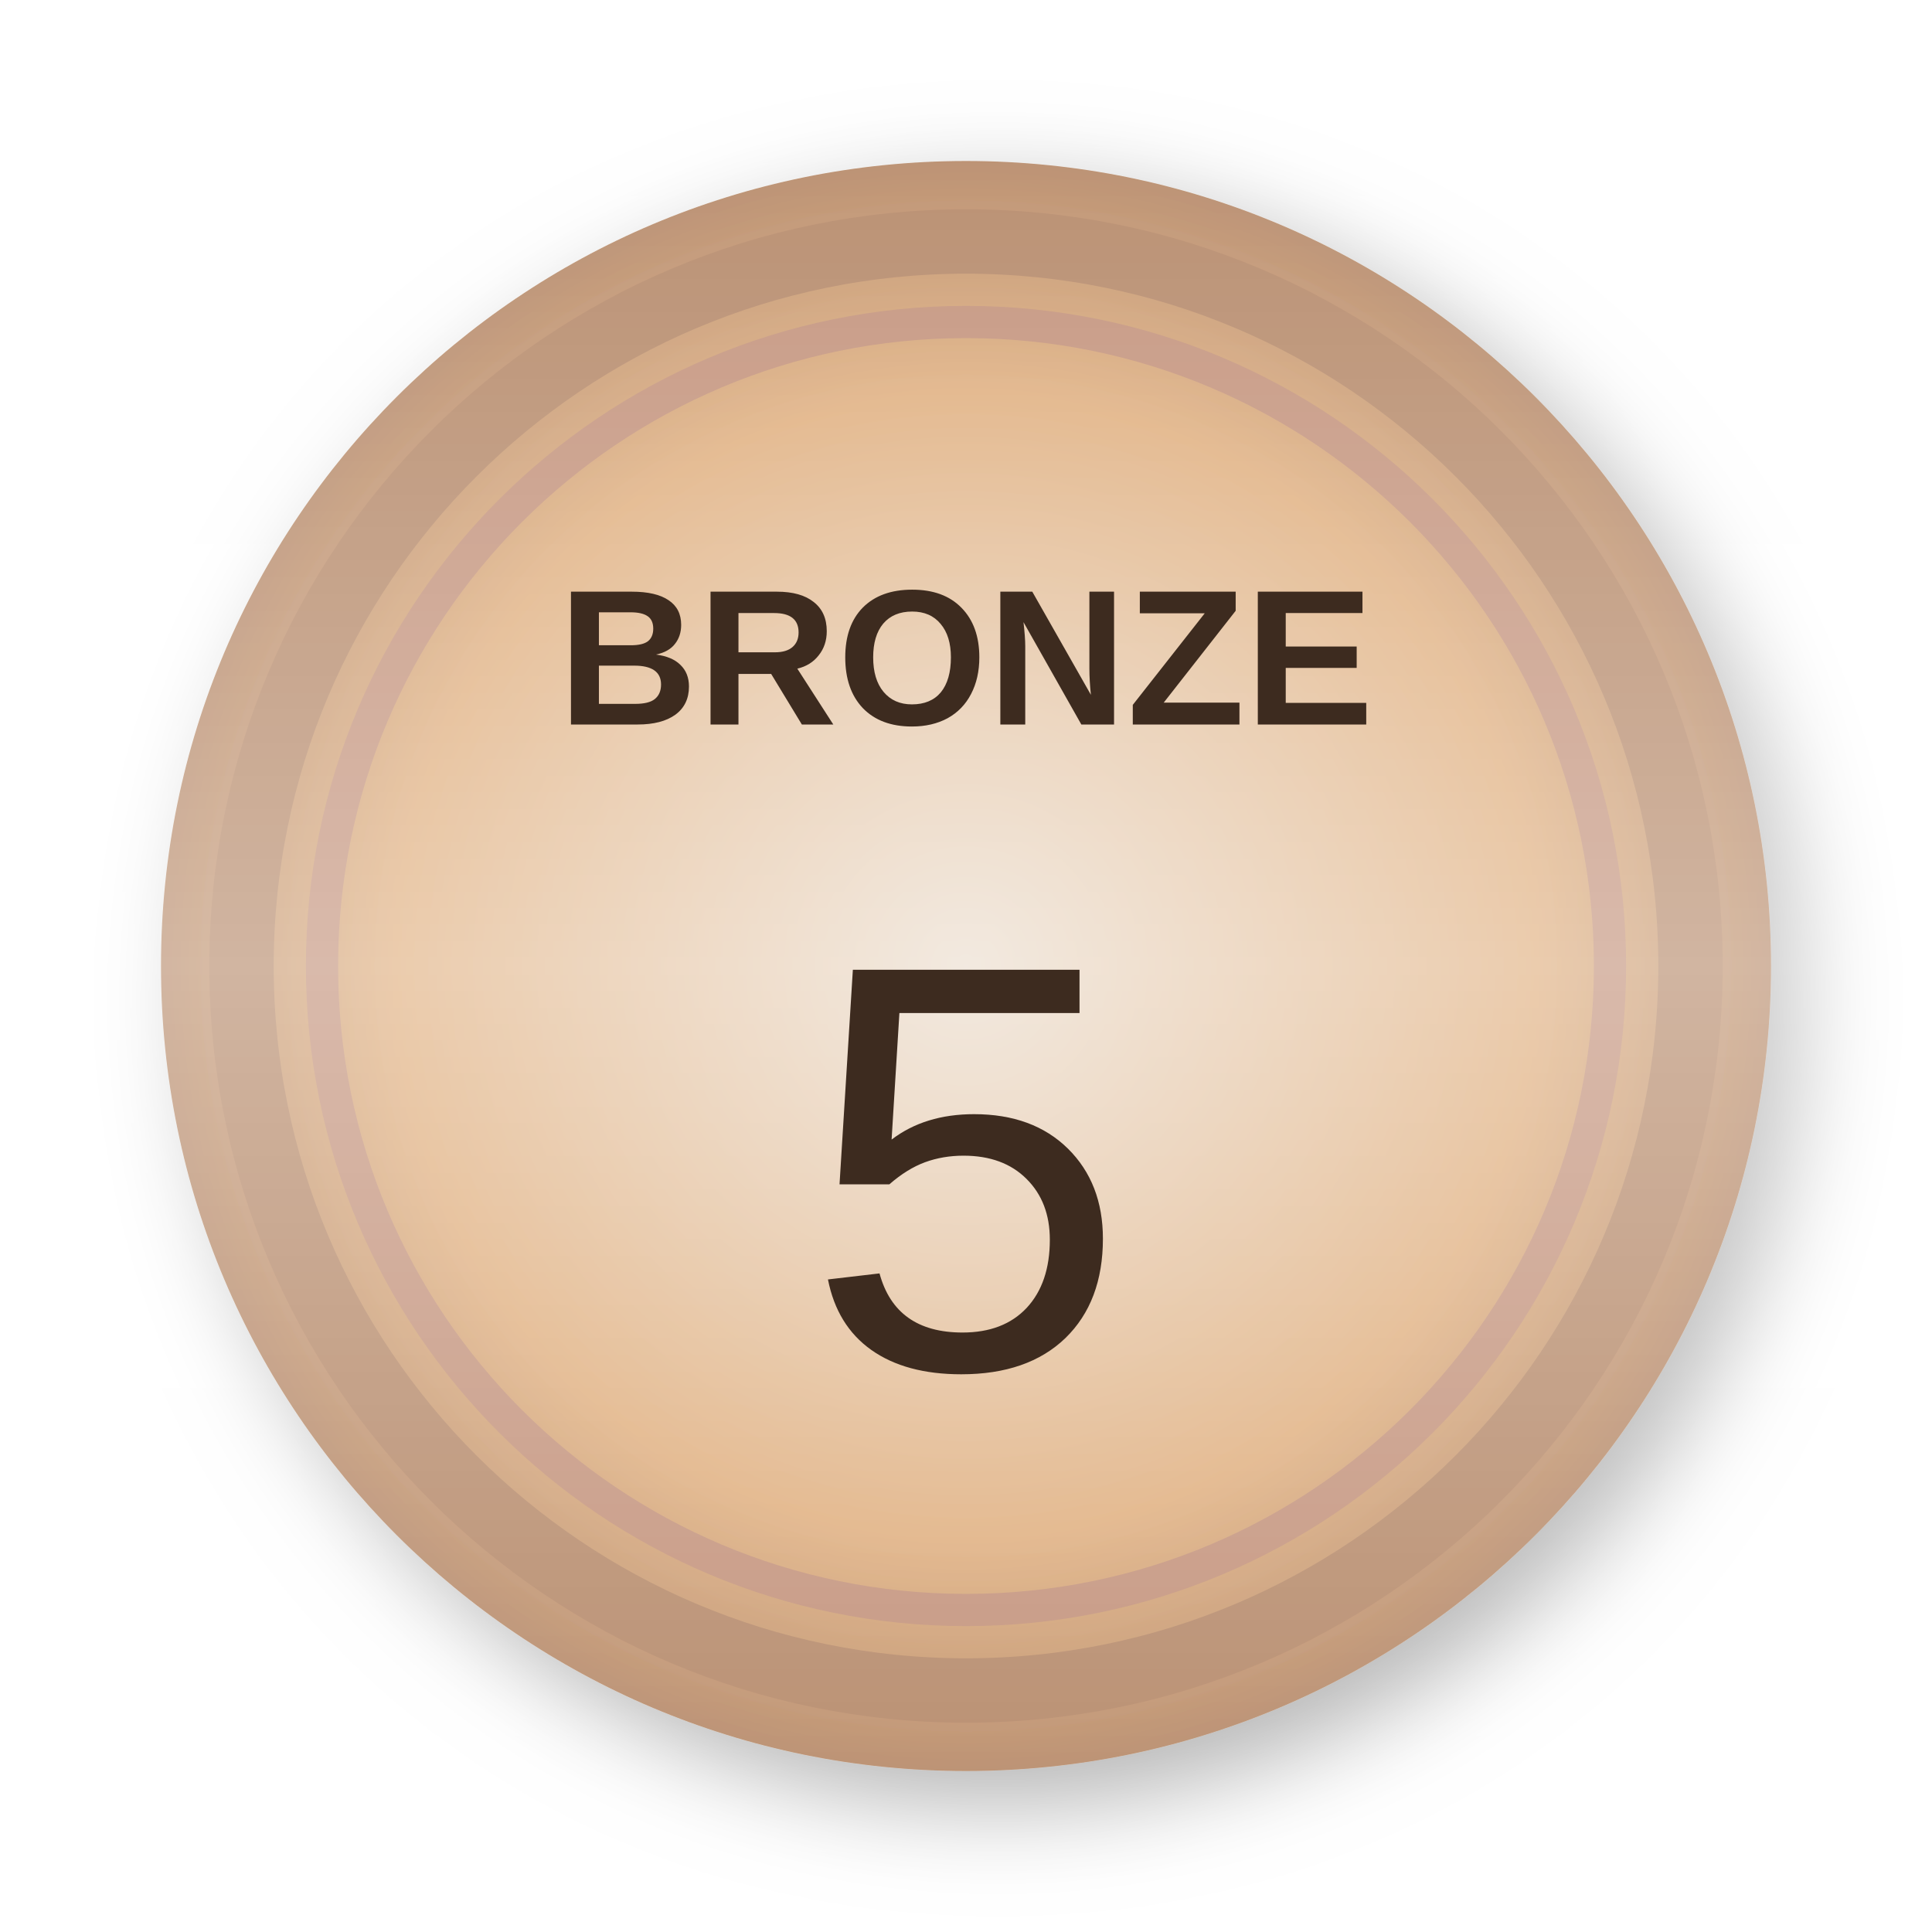
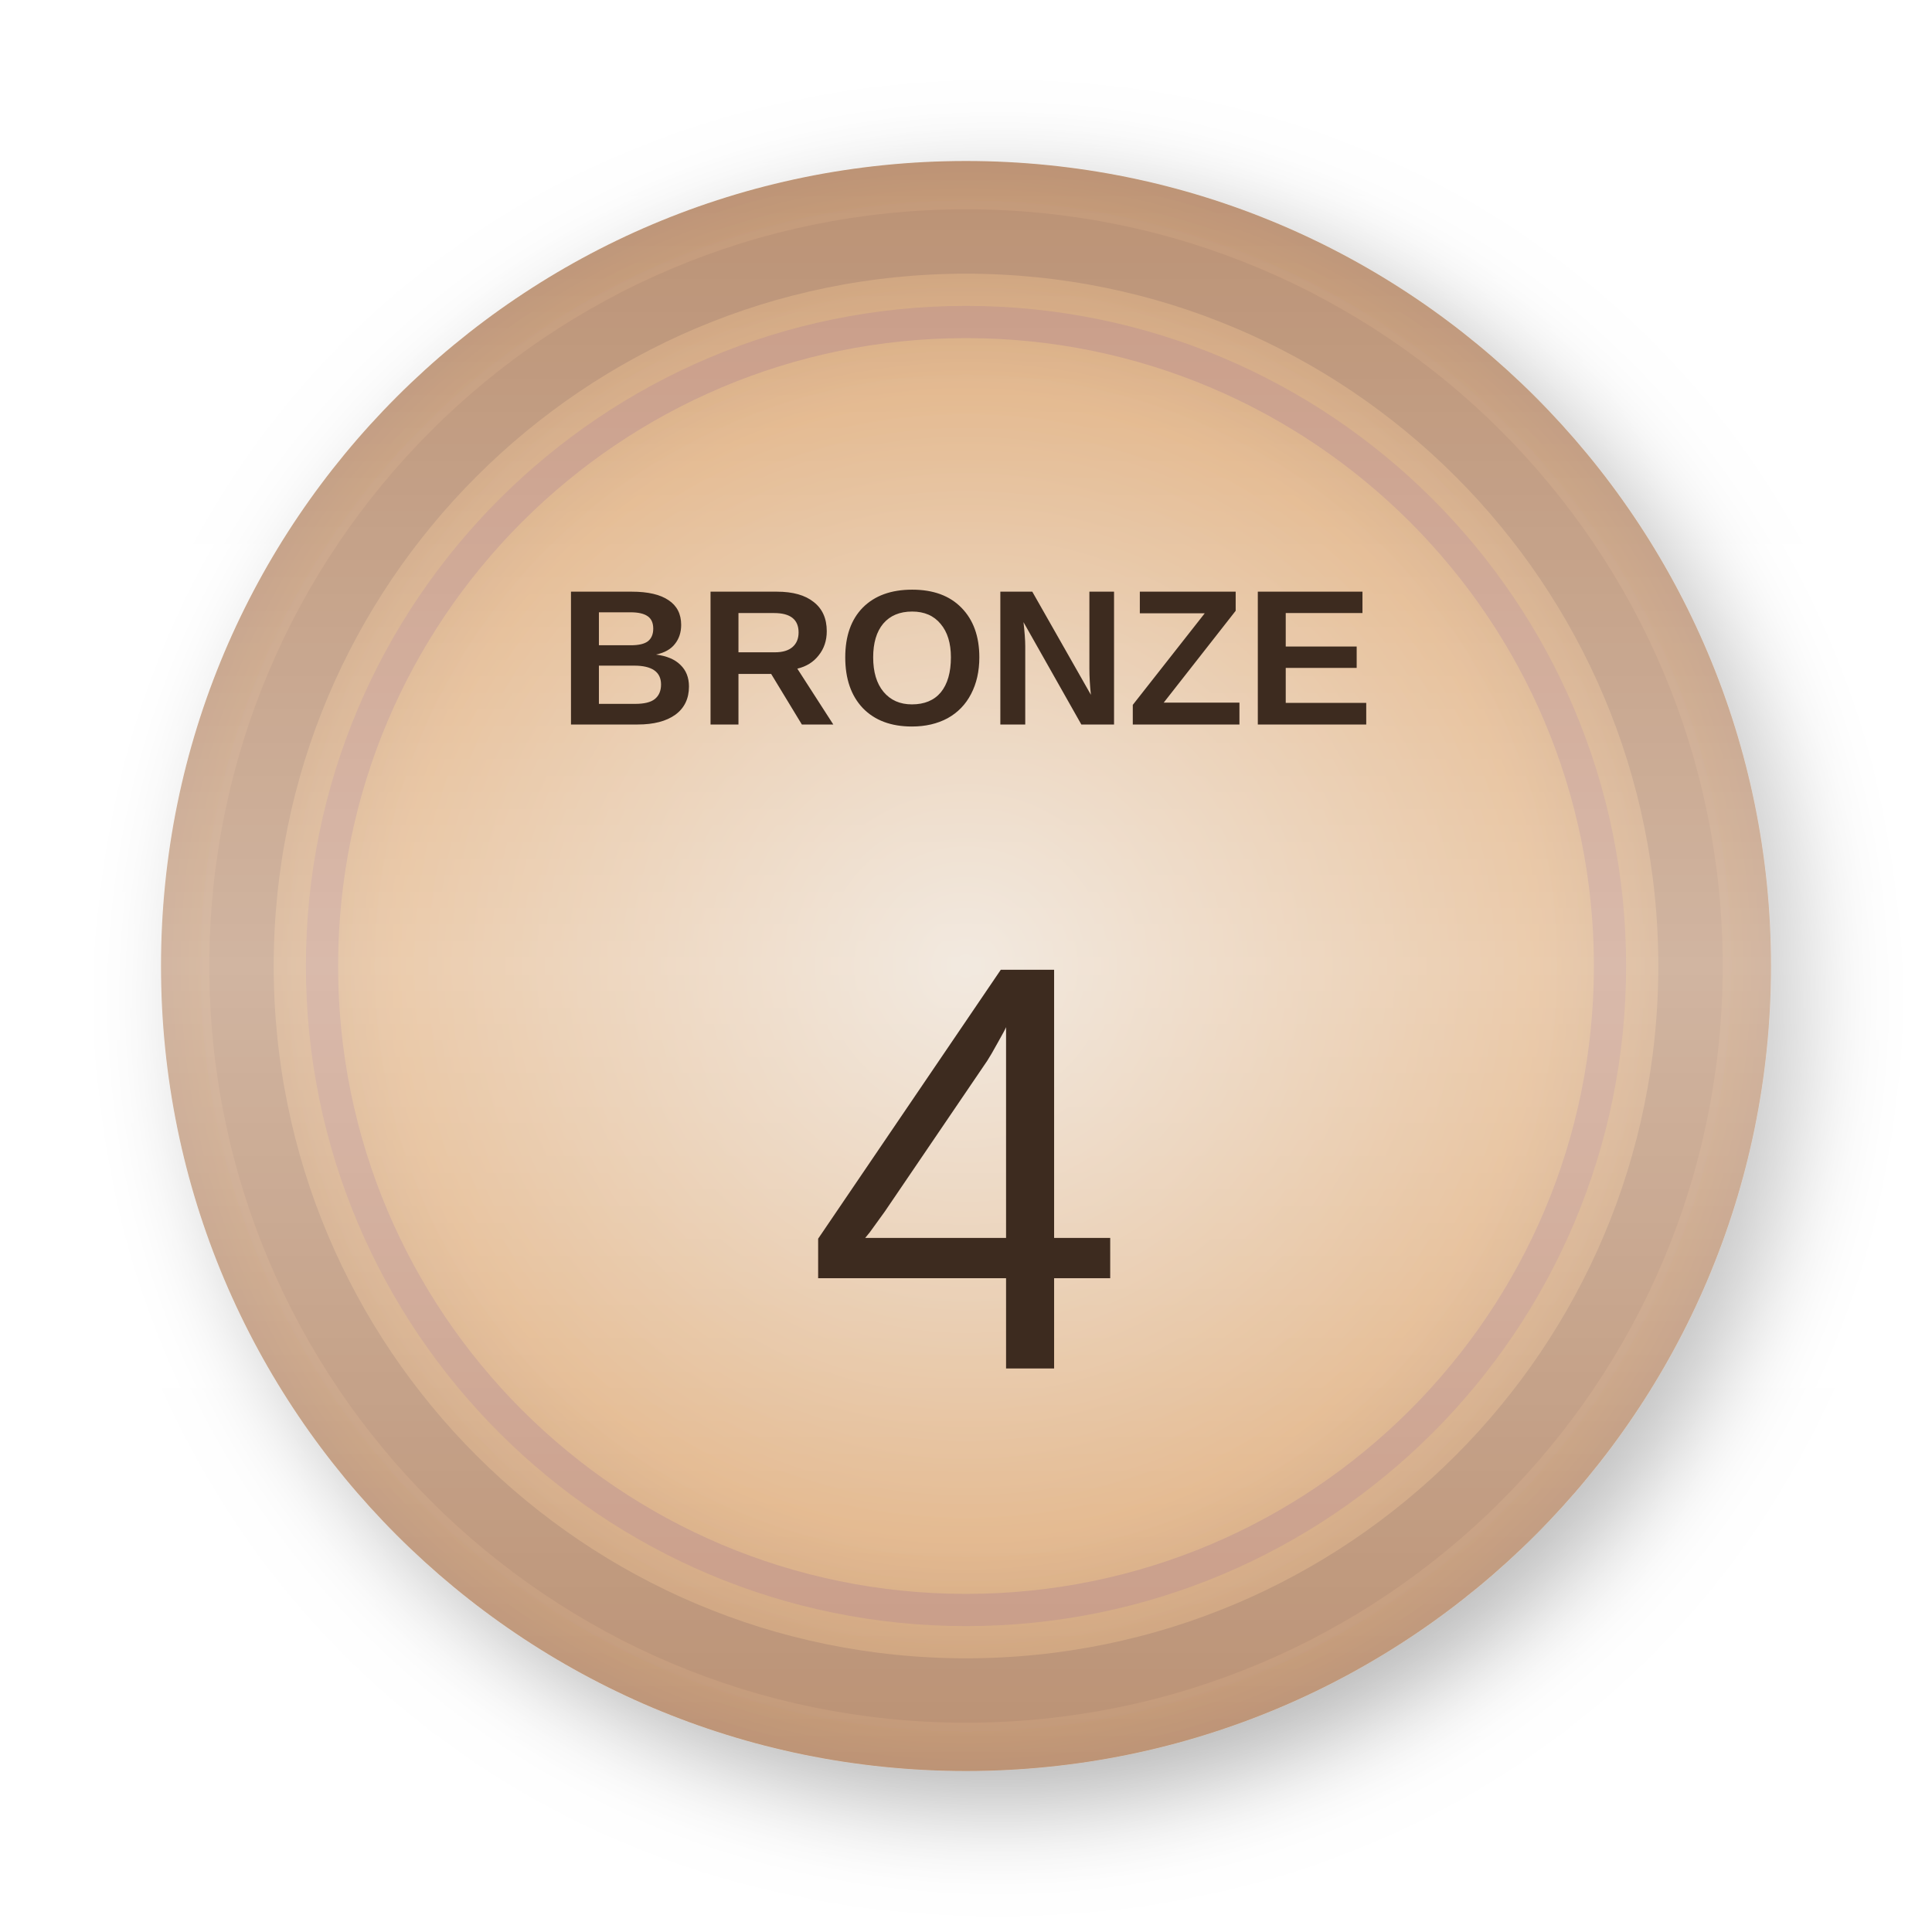
<svg xmlns="http://www.w3.org/2000/svg" width="120" height="120" viewBox="0 0 120 120">
  <defs>
    <radialGradient id="bronzeGradient" cx="50%" cy="50%" r="50%" fx="50%" fy="50%">
      <stop offset="0%" style="stop-color:#DFC9B1;stop-opacity:1" />
      <stop offset="70%" style="stop-color:#CD7F32;stop-opacity:1" />
      <stop offset="100%" style="stop-color:#8B4513;stop-opacity:1" />
    </radialGradient>
    <linearGradient id="shineGradient" x1="0%" y1="0%" x2="100%" y2="100%">
      <stop offset="0%" style="stop-color:#ffffff;stop-opacity:0" />
      <stop offset="50%" style="stop-color:#ffffff;stop-opacity:0.6" />
      <stop offset="100%" style="stop-color:#ffffff;stop-opacity:0" />
    </linearGradient>
    <filter id="shadow" x="-20%" y="-20%" width="140%" height="140%">
      <feGaussianBlur in="SourceAlpha" stdDeviation="3" />
      <feOffset dx="2" dy="2" result="offsetblur" />
      <feComponentTransfer>
        <feFuncA type="linear" slope="0.5" />
      </feComponentTransfer>
      <feMerge>
        <feMergeNode />
        <feMergeNode in="SourceGraphic" />
      </feMerge>
    </filter>
  </defs>
  <circle cx="60" cy="60" r="50" fill="url(#bronzeGradient)" filter="url(#shadow)" />
  <circle cx="60" cy="60" r="45" fill="none" stroke="#8B4513" stroke-width="4" />
  <circle cx="60" cy="60" r="40" fill="none" stroke="#A0522D" stroke-width="2" />
  <rect x="-50" y="-50" width="220" height="220" fill="url(#shineGradient)" transform="rotate(45 60 60)">
    <animateTransform attributeName="transform" type="translate" from="-150,-150" to="150,150" dur="3s" repeatCount="indefinite" />
  </rect>
  <text x="60" y="45" font-family="Arial, sans-serif" font-size="12" font-weight="bold" fill="#3D2B1F" text-anchor="middle">BRONZE</text>
-   <text x="60" y="85" font-family="Arial, sans-serif" font-size="36" font-weight="black" fill="#3D2B1F" text-anchor="middle">5</text>
+   <text x="60" y="85" font-family="Arial, sans-serif" font-size="36" font-weight="black" fill="#3D2B1F" text-anchor="middle">4</text>
</svg>
